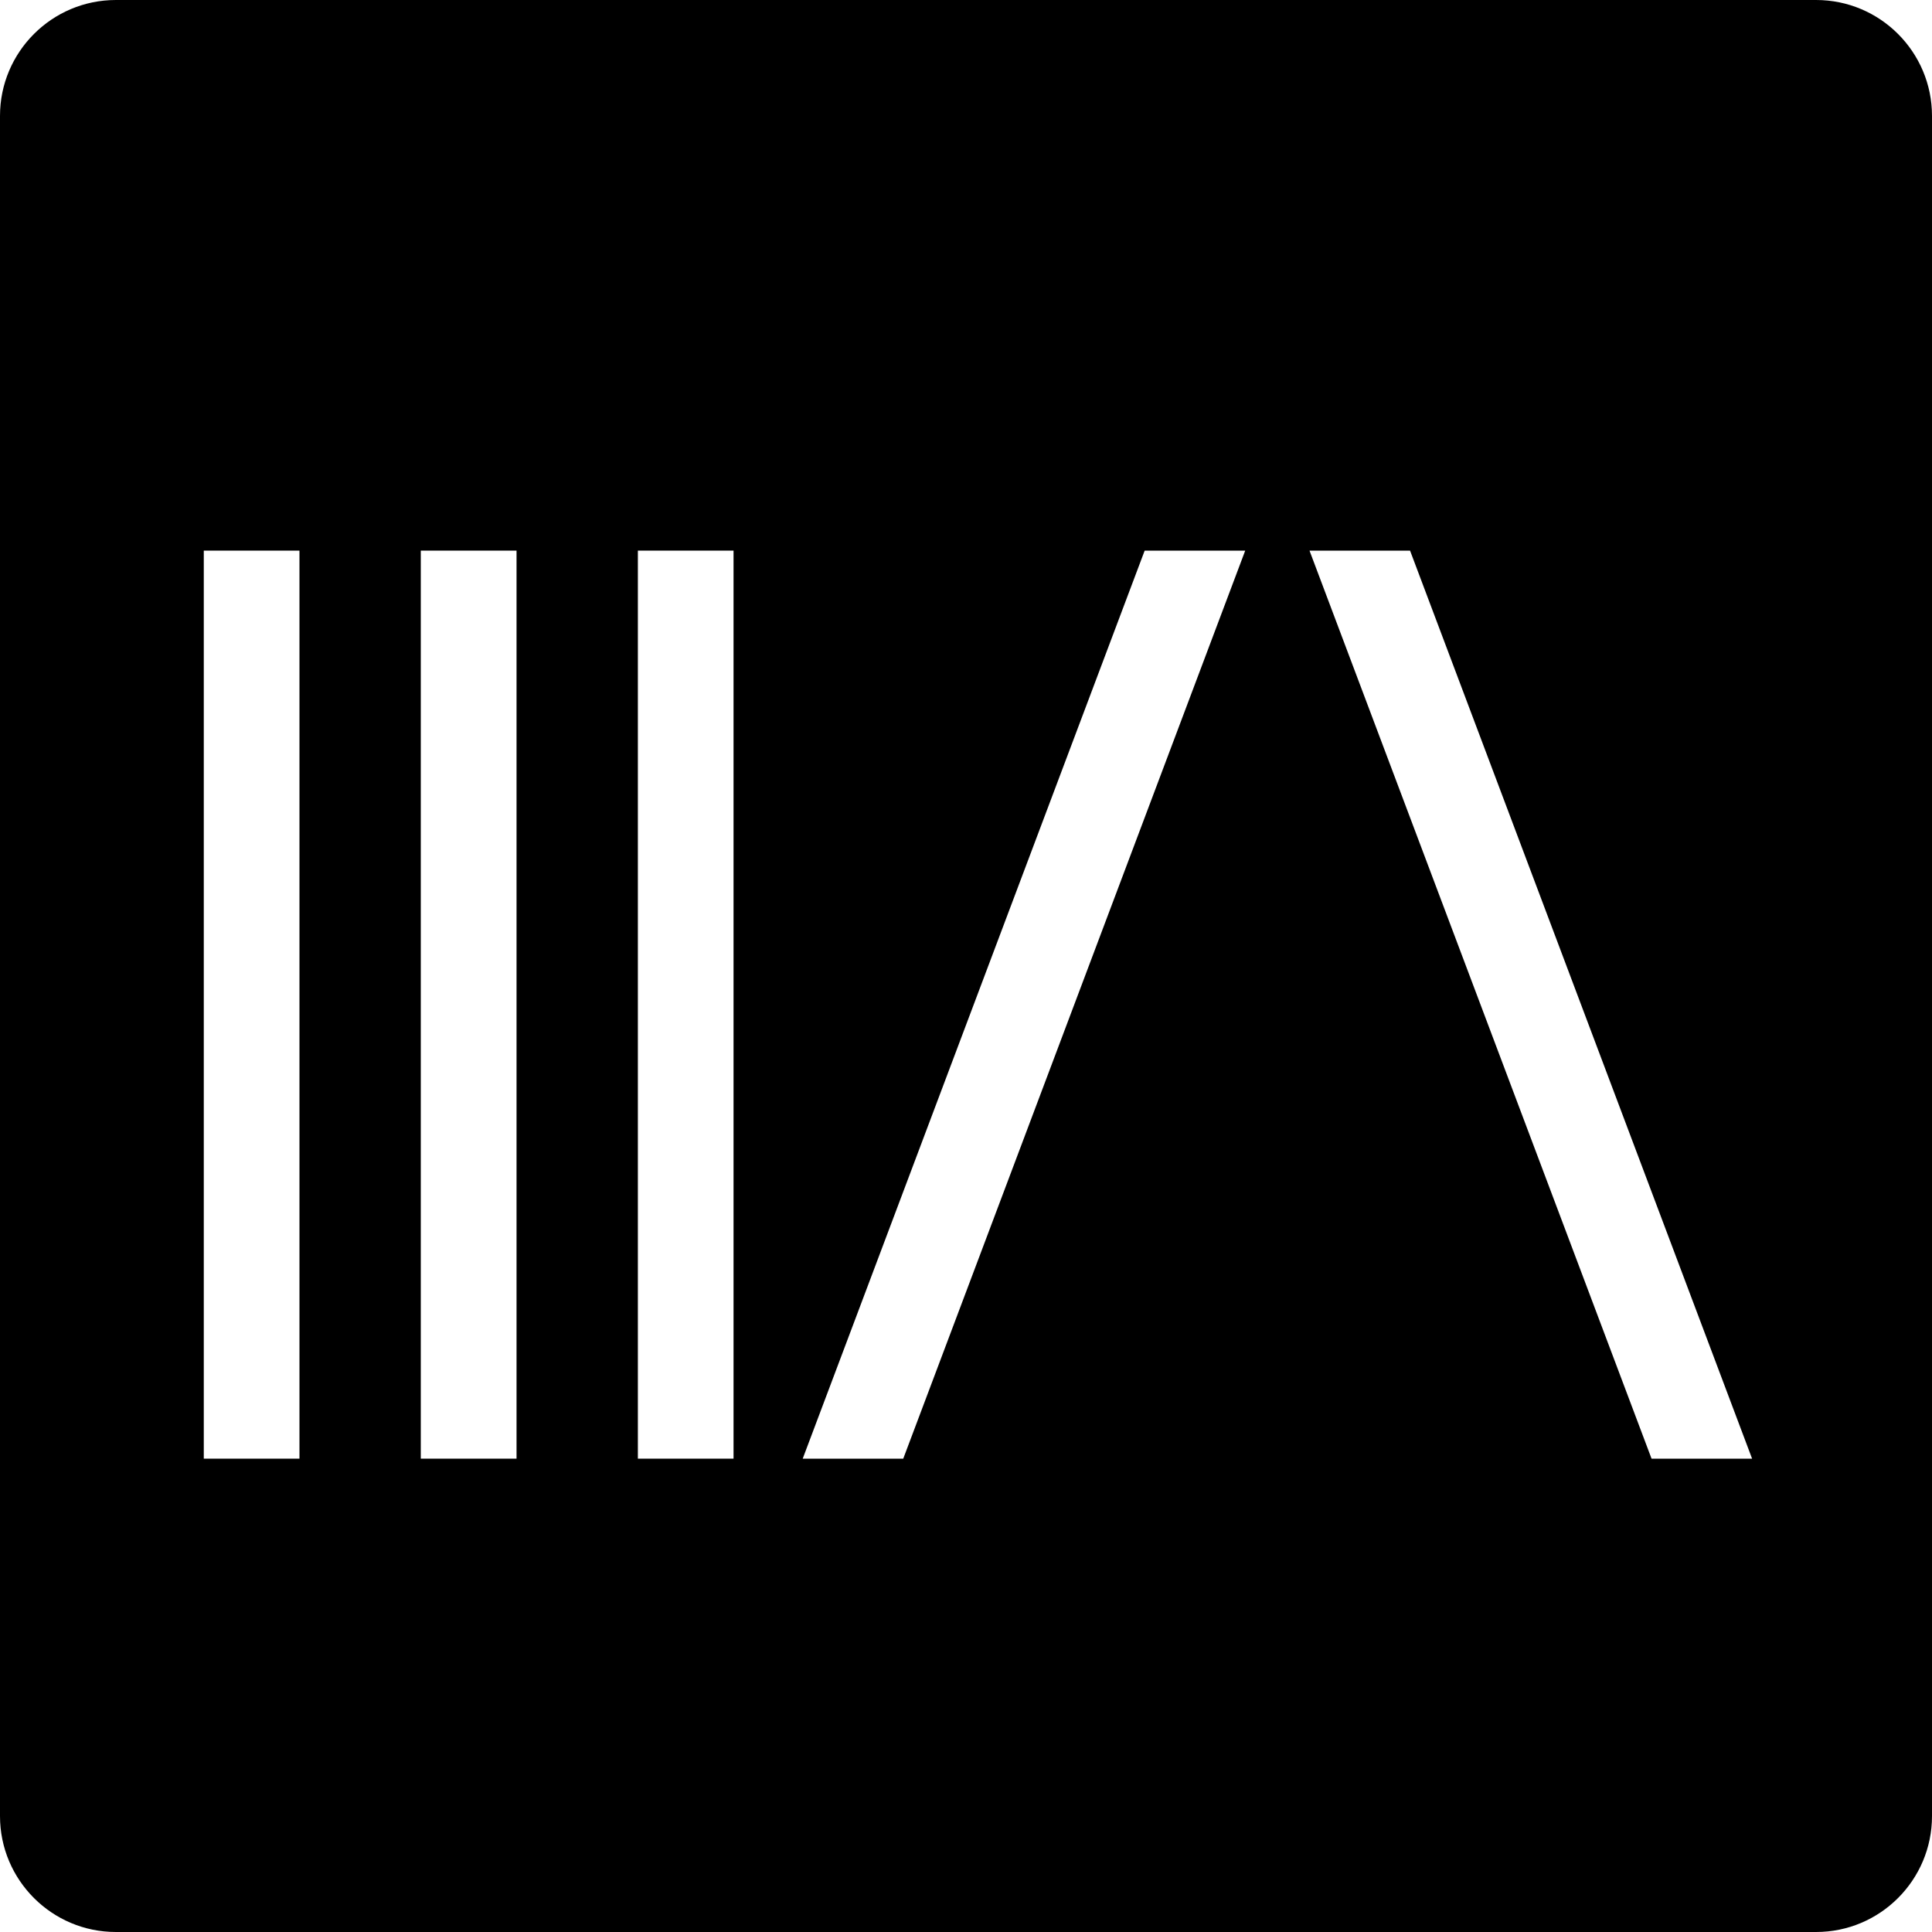
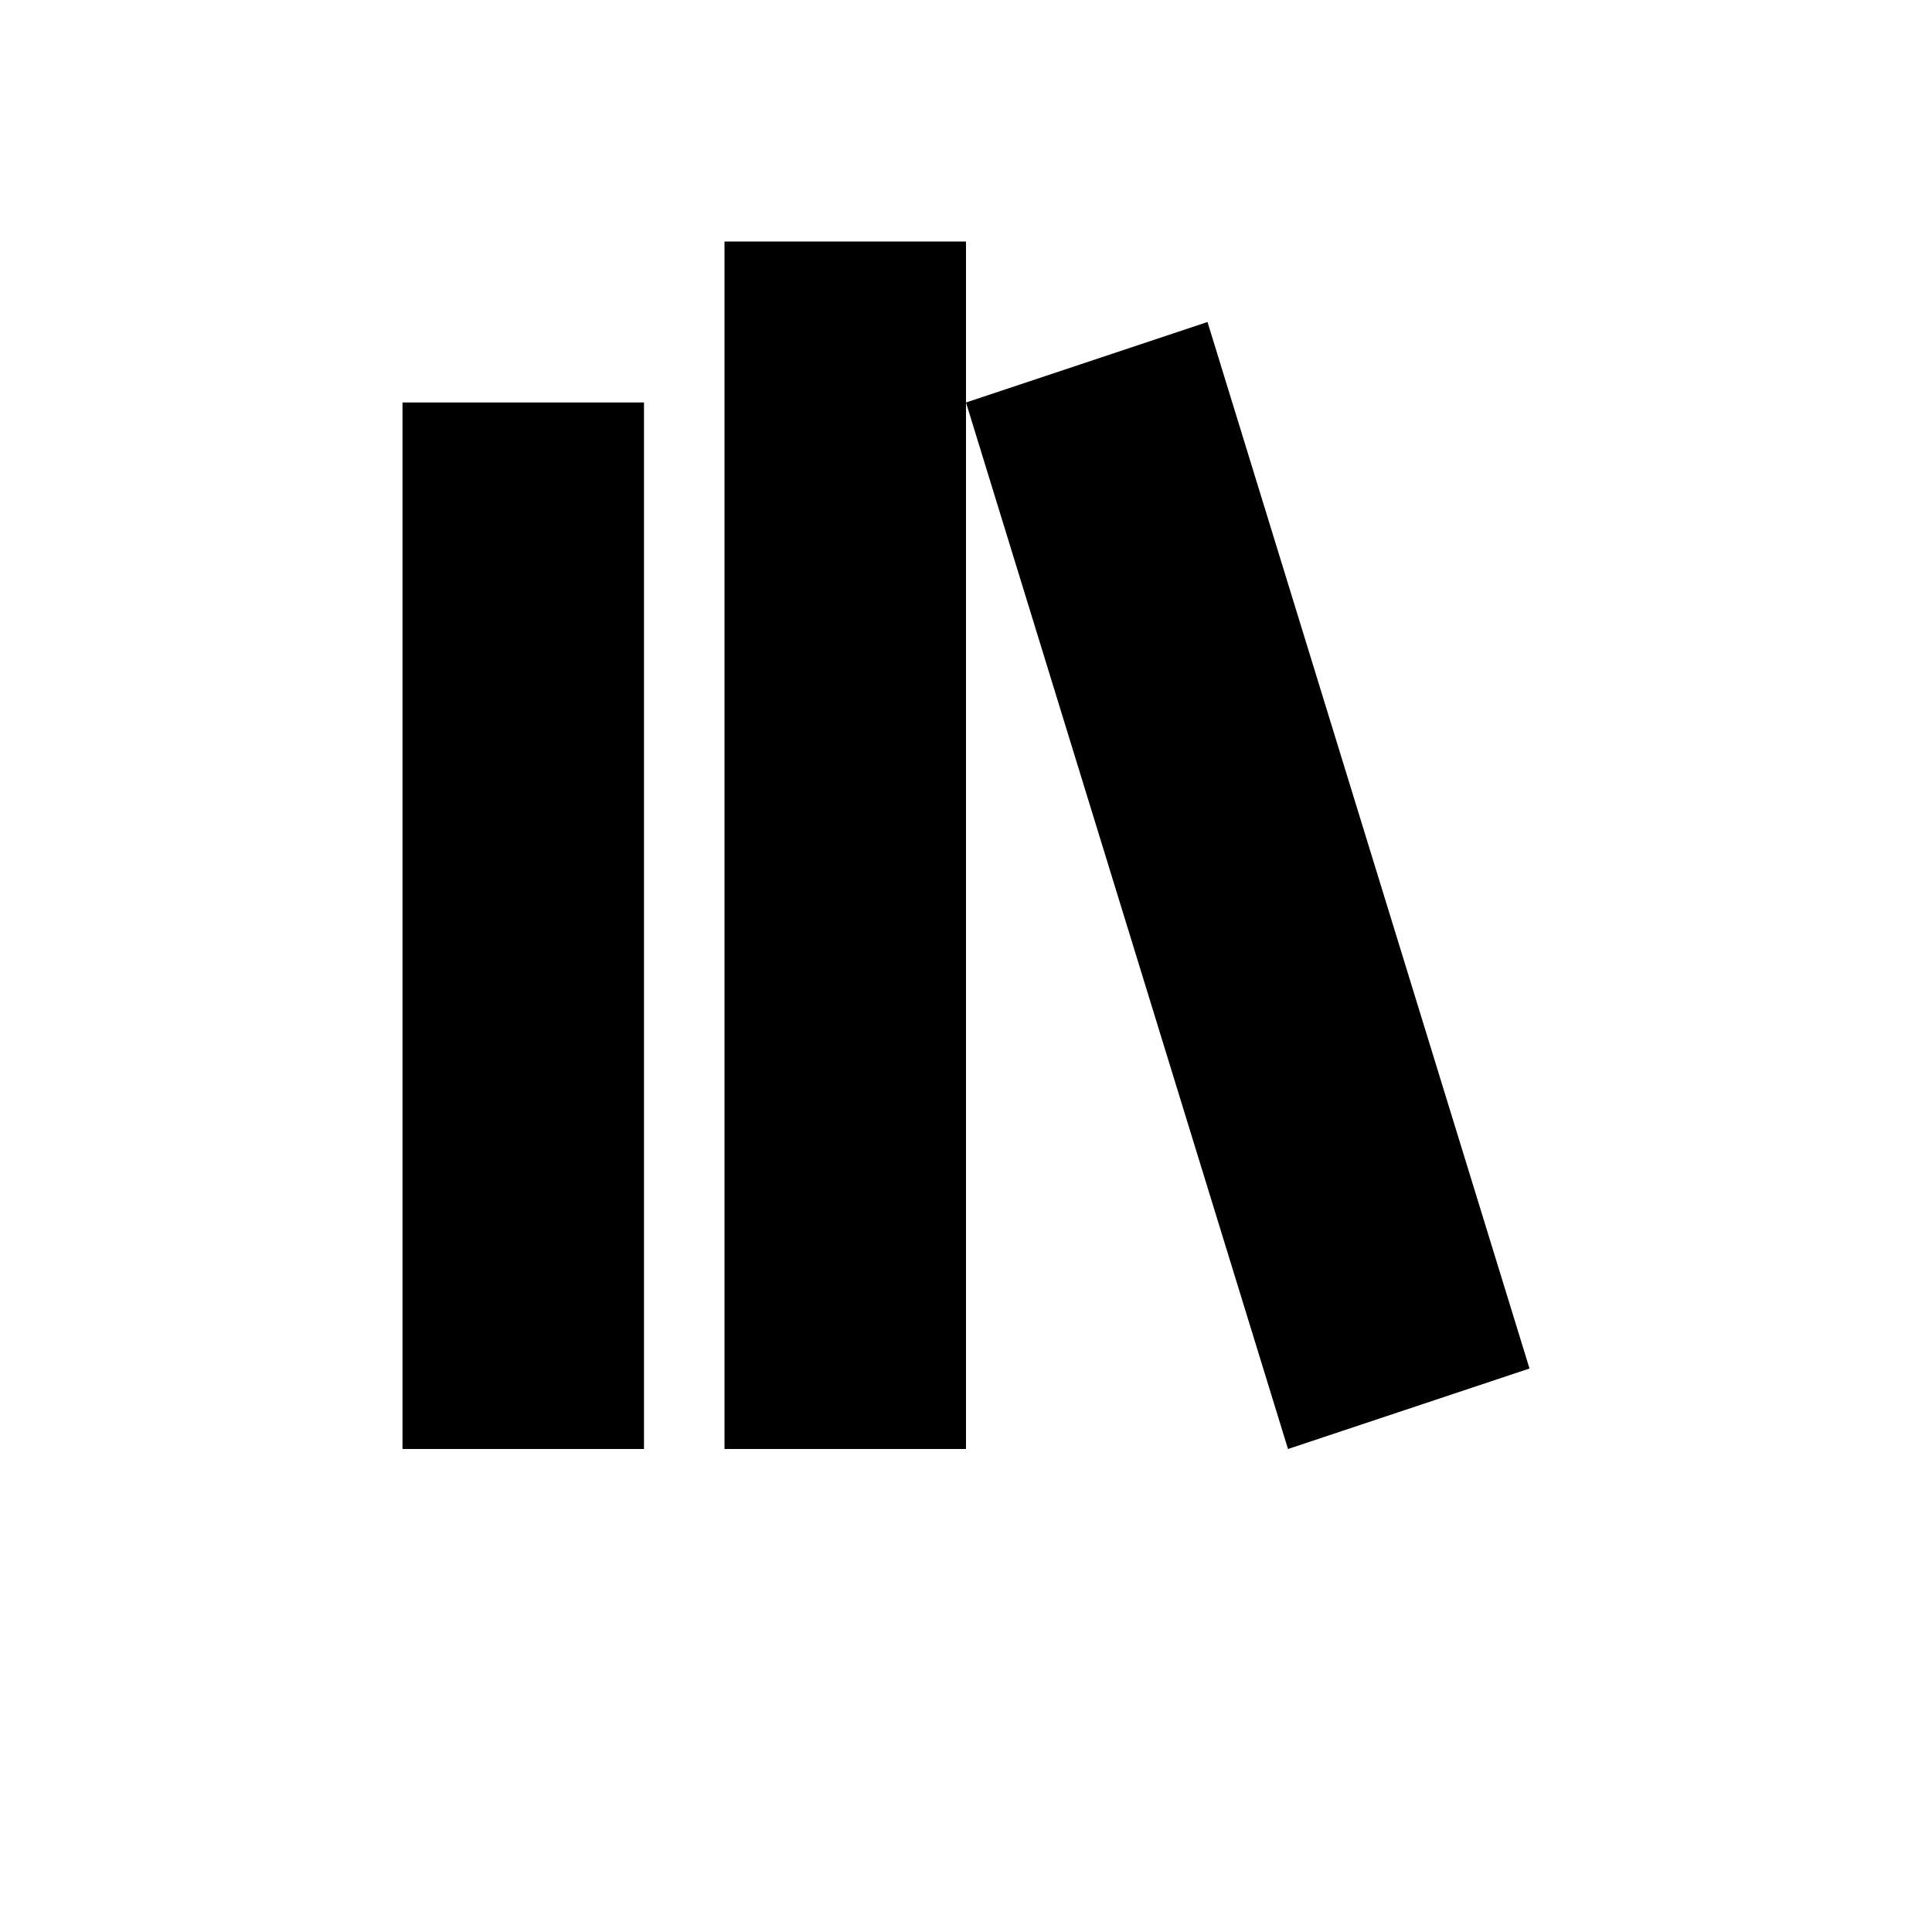
- <svg xmlns="http://www.w3.org/2000/svg" viewBox="0 0 25 25" version="1.1">
-   <g id="surface1">
-     <path style=" stroke:none;fill-rule:nonzero;fill:rgb(0%,0%,0%);fill-opacity:1;" d="M 1.5 0 L 23.5 0 C 24.328 0 25 0.672 25 1.5 L 25 23.5 C 25 24.328 24.328 25 23.5 25 L 1.5 25 C 0.672 25 0 24.328 0 23.5 L 0 1.5 C 0 0.672 0.672 0 1.5 0 Z M 1.5 0 " />
-     <path style=" stroke:none;fill-rule:nonzero;fill:rgb(100%,100%,100%);fill-opacity:1;" d="M 10.387 18.875 L 14.812 7.125 L 16.113 7.125 L 11.688 18.875 Z M 10.387 18.875 " />
-     <path style=" stroke:none;fill-rule:nonzero;fill:rgb(100%,100%,100%);fill-opacity:1;" d="M 21.371 18.875 L 16.945 7.125 L 18.246 7.125 L 22.672 18.875 Z M 21.371 18.875 " />
-     <path style=" stroke:none;fill-rule:nonzero;fill:rgb(100%,100%,100%);fill-opacity:1;" d="M 2.637 18.875 L 2.637 7.125 L 3.875 7.125 L 3.875 18.875 Z M 2.637 18.875 " />
-     <path style=" stroke:none;fill-rule:nonzero;fill:rgb(100%,100%,100%);fill-opacity:1;" d="M 5.445 18.875 L 5.445 7.125 L 6.684 7.125 L 6.684 18.875 Z M 5.445 18.875 " />
-     <path style=" stroke:none;fill-rule:nonzero;fill:rgb(100%,100%,100%);fill-opacity:1;" d="M 8.254 18.875 L 8.254 7.125 L 9.492 7.125 L 9.492 18.875 Z M 8.254 18.875 " />
-   </g>
+ <svg xmlns="http://www.w3.org/2000/svg" viewBox="0 0 24 24">
+   <path d="M9 3V18H12V3H9M12 5L16 18L19 17L15 4L12 5M5 5V18H8V5H5" fill="black" />
</svg>
